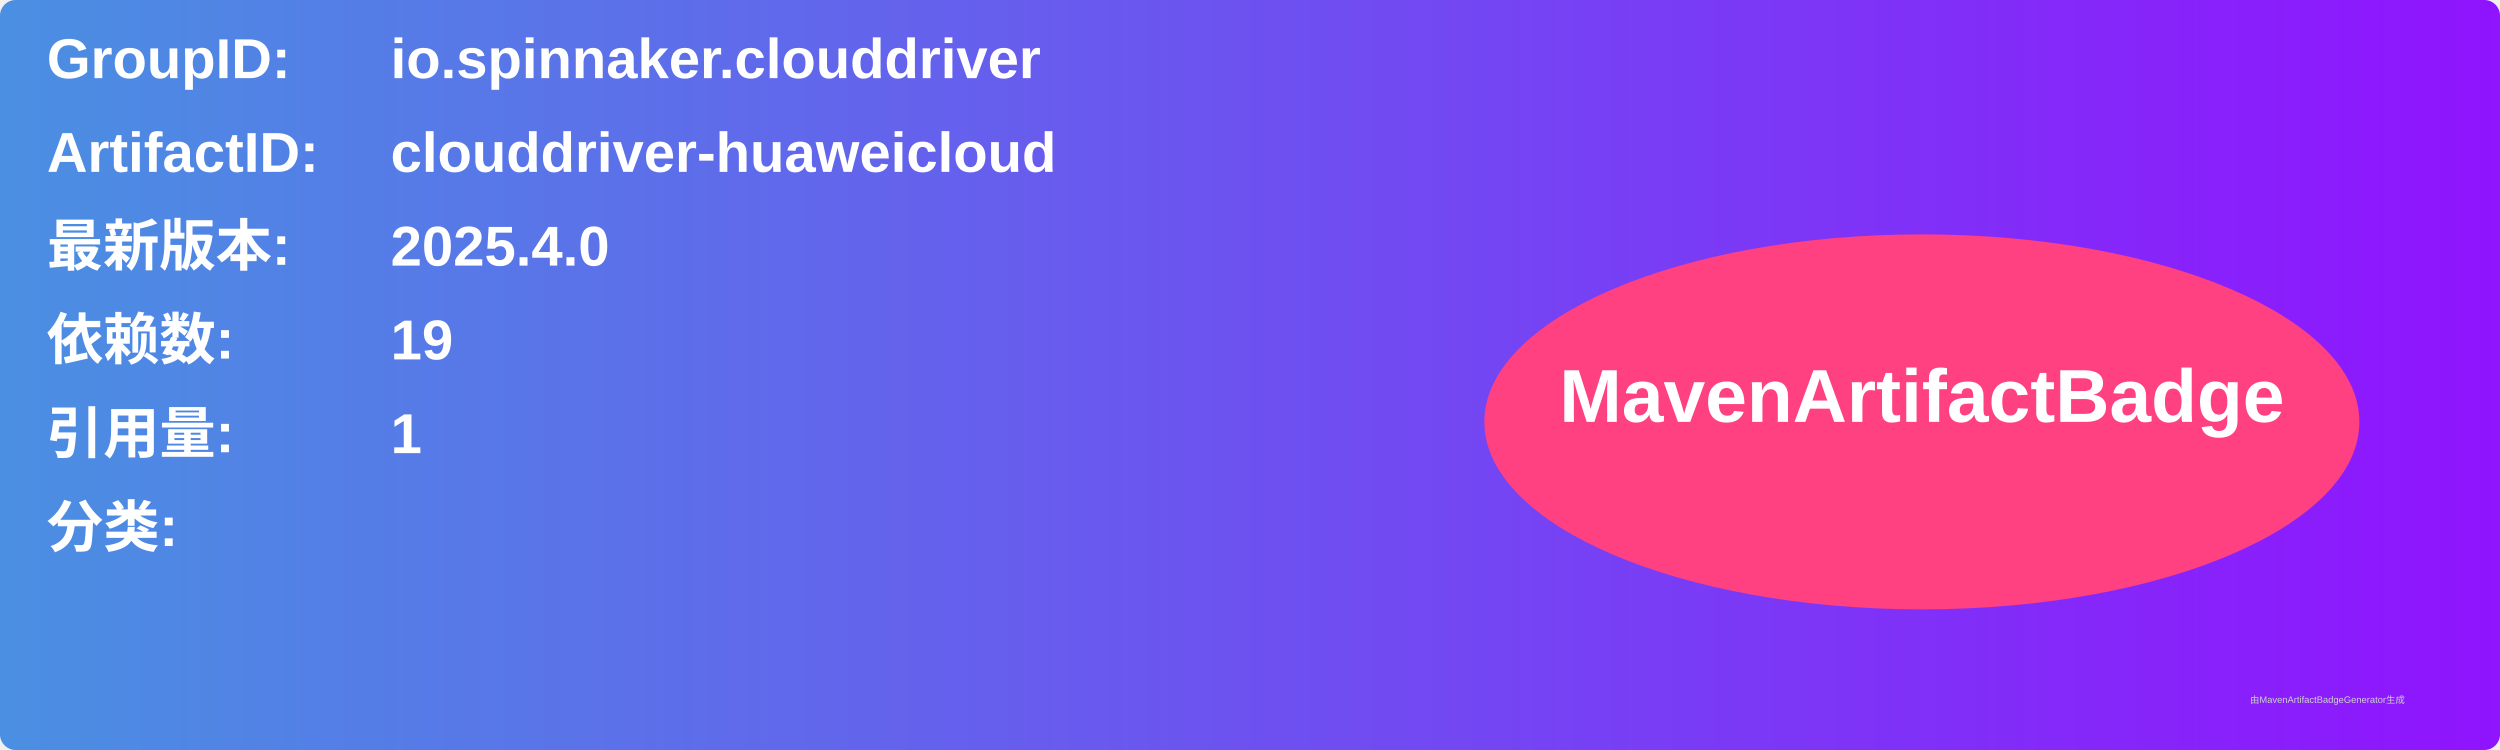
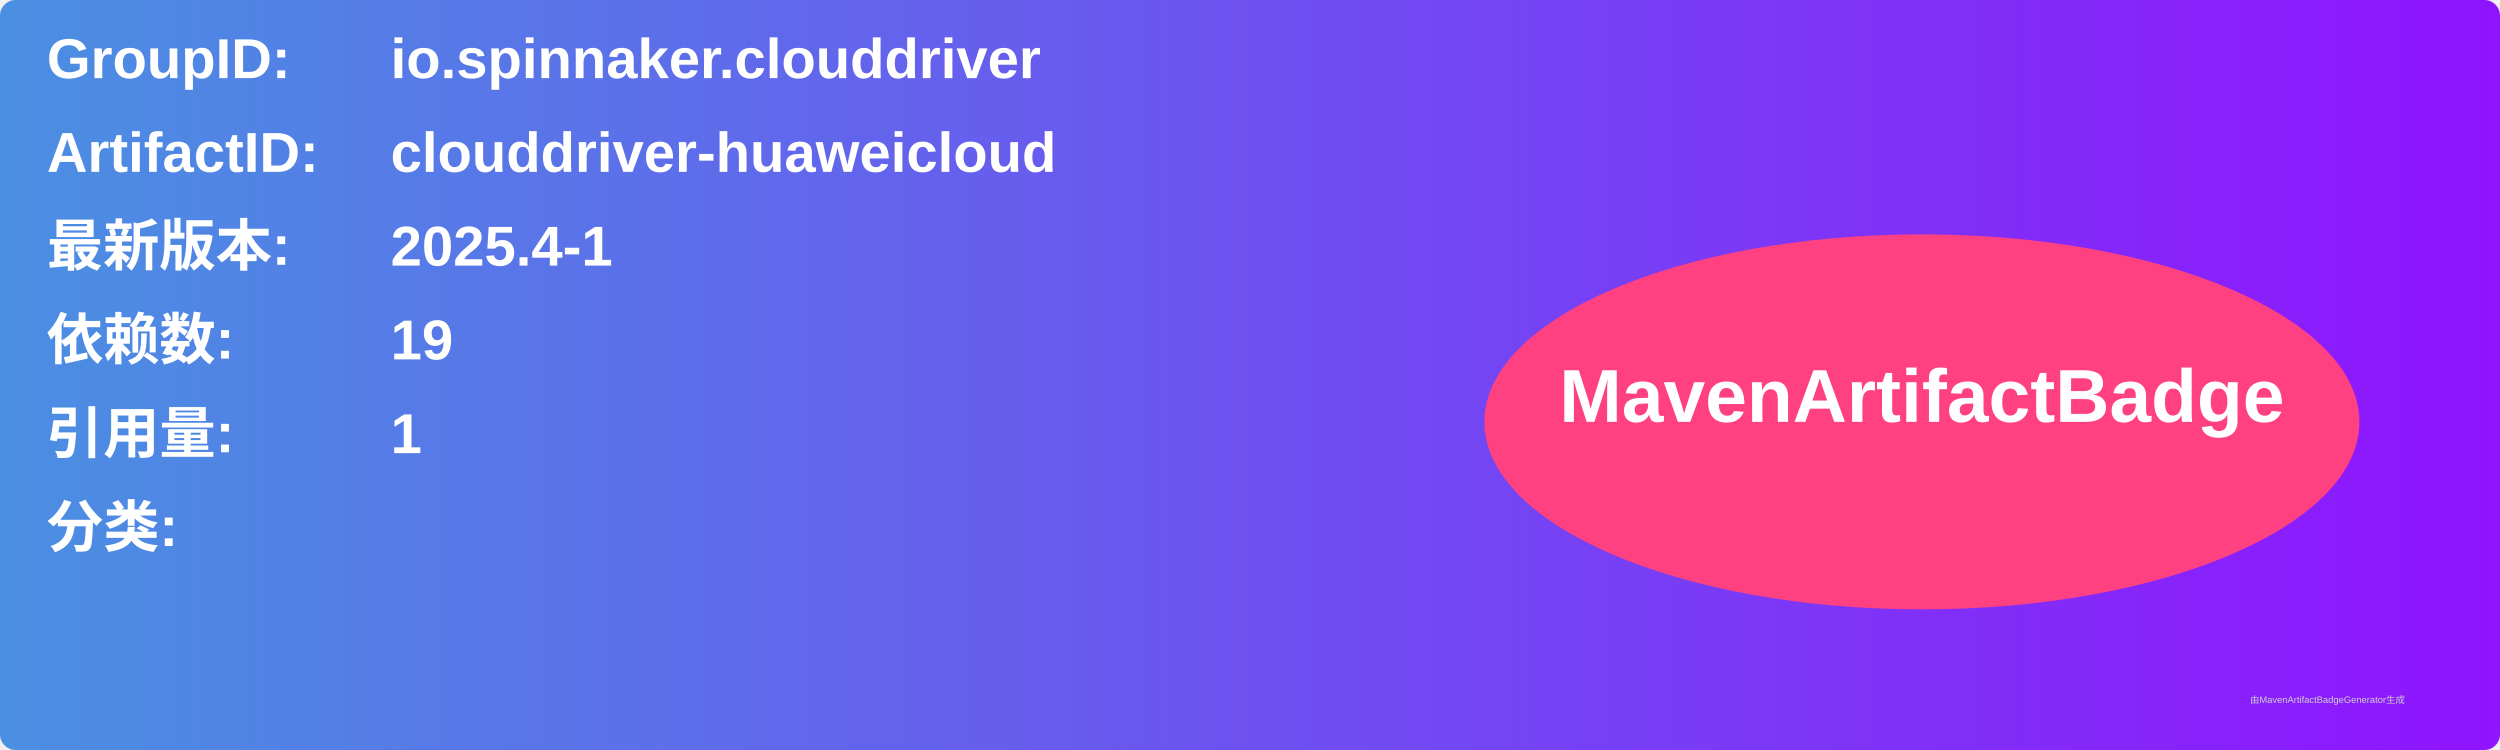
<svg xmlns="http://www.w3.org/2000/svg" width="800" height="240" viewBox="0 0 800 240">
  <linearGradient id="grad" x1="0%" y1="0%" x2="100%" y2="0%">
    <stop offset="0%" stop-color="#4a90e2" />
    <stop offset="100%" stop-color="#9013fe" />
  </linearGradient>
  <rect width="100%" height="100%" rx="5" ry="5" fill="url(#grad)" />
  <g transform="translate(15, 15)">
    <text x="0" y="10" font-family="Arial" font-size="18" fill="white" font-weight="bold" width="260">GroupID:</text>
    <text x="110" y="10" font-family="Arial" font-size="18" fill="white" font-weight="bold" width="460">io.spinnaker.clouddriver</text>
    <text x="0" y="40" font-family="Arial" font-size="18" fill="white" font-weight="bold" width="260">ArtifactID:</text>
    <text x="110" y="40" font-family="Arial" font-size="18" fill="white" font-weight="bold" width="460">clouddriver-huaweicloud</text>
    <text x="0" y="70" font-family="Arial" font-size="18" fill="white" font-weight="bold">最新版本:</text>
    <text x="110" y="70" font-family="Arial" font-size="18" fill="white" font-weight="bold">
-       <tspan font-weight="bold">2025.4.0</tspan>
+       <tspan font-weight="bold">2025.4-1</tspan>
    </text>
    <text x="0" y="100" font-family="Arial" font-size="18" fill="white" font-weight="bold">依赖数: </text>
    <text x="110" y="100" font-family="Arial" font-size="18" fill="white">
      <tspan font-weight="bold">19</tspan>
    </text>
    <text x="0" y="130" font-family="Arial" font-size="18" fill="white" font-weight="bold">引用量: </text>
    <text x="110" y="130" font-family="Arial" font-size="18" fill="white">
      <tspan font-weight="bold">1</tspan>
    </text>
    <text x="0" y="160" font-family="Arial" font-size="18" fill="white" font-weight="bold">分类:</text>
    <text x="10" y="190" font-family="Arial" font-size="10" fill="white">
      <tspan font-weight="bold" />
    </text>
    <ellipse cx="600" cy="120" rx="140" ry="60" fill="#ff4081" />
    <text x="600" y="120" text-anchor="middle" font-family="Arial" font-size="24" fill="white" font-weight="bold">MavenArtifactBadge</text>
  </g>
  <text x="720" y="225" font-family="Arial" font-size="3" fill="#d0d0d0">由MavenArtifactBadgeGenerator生成</text>
</svg>
